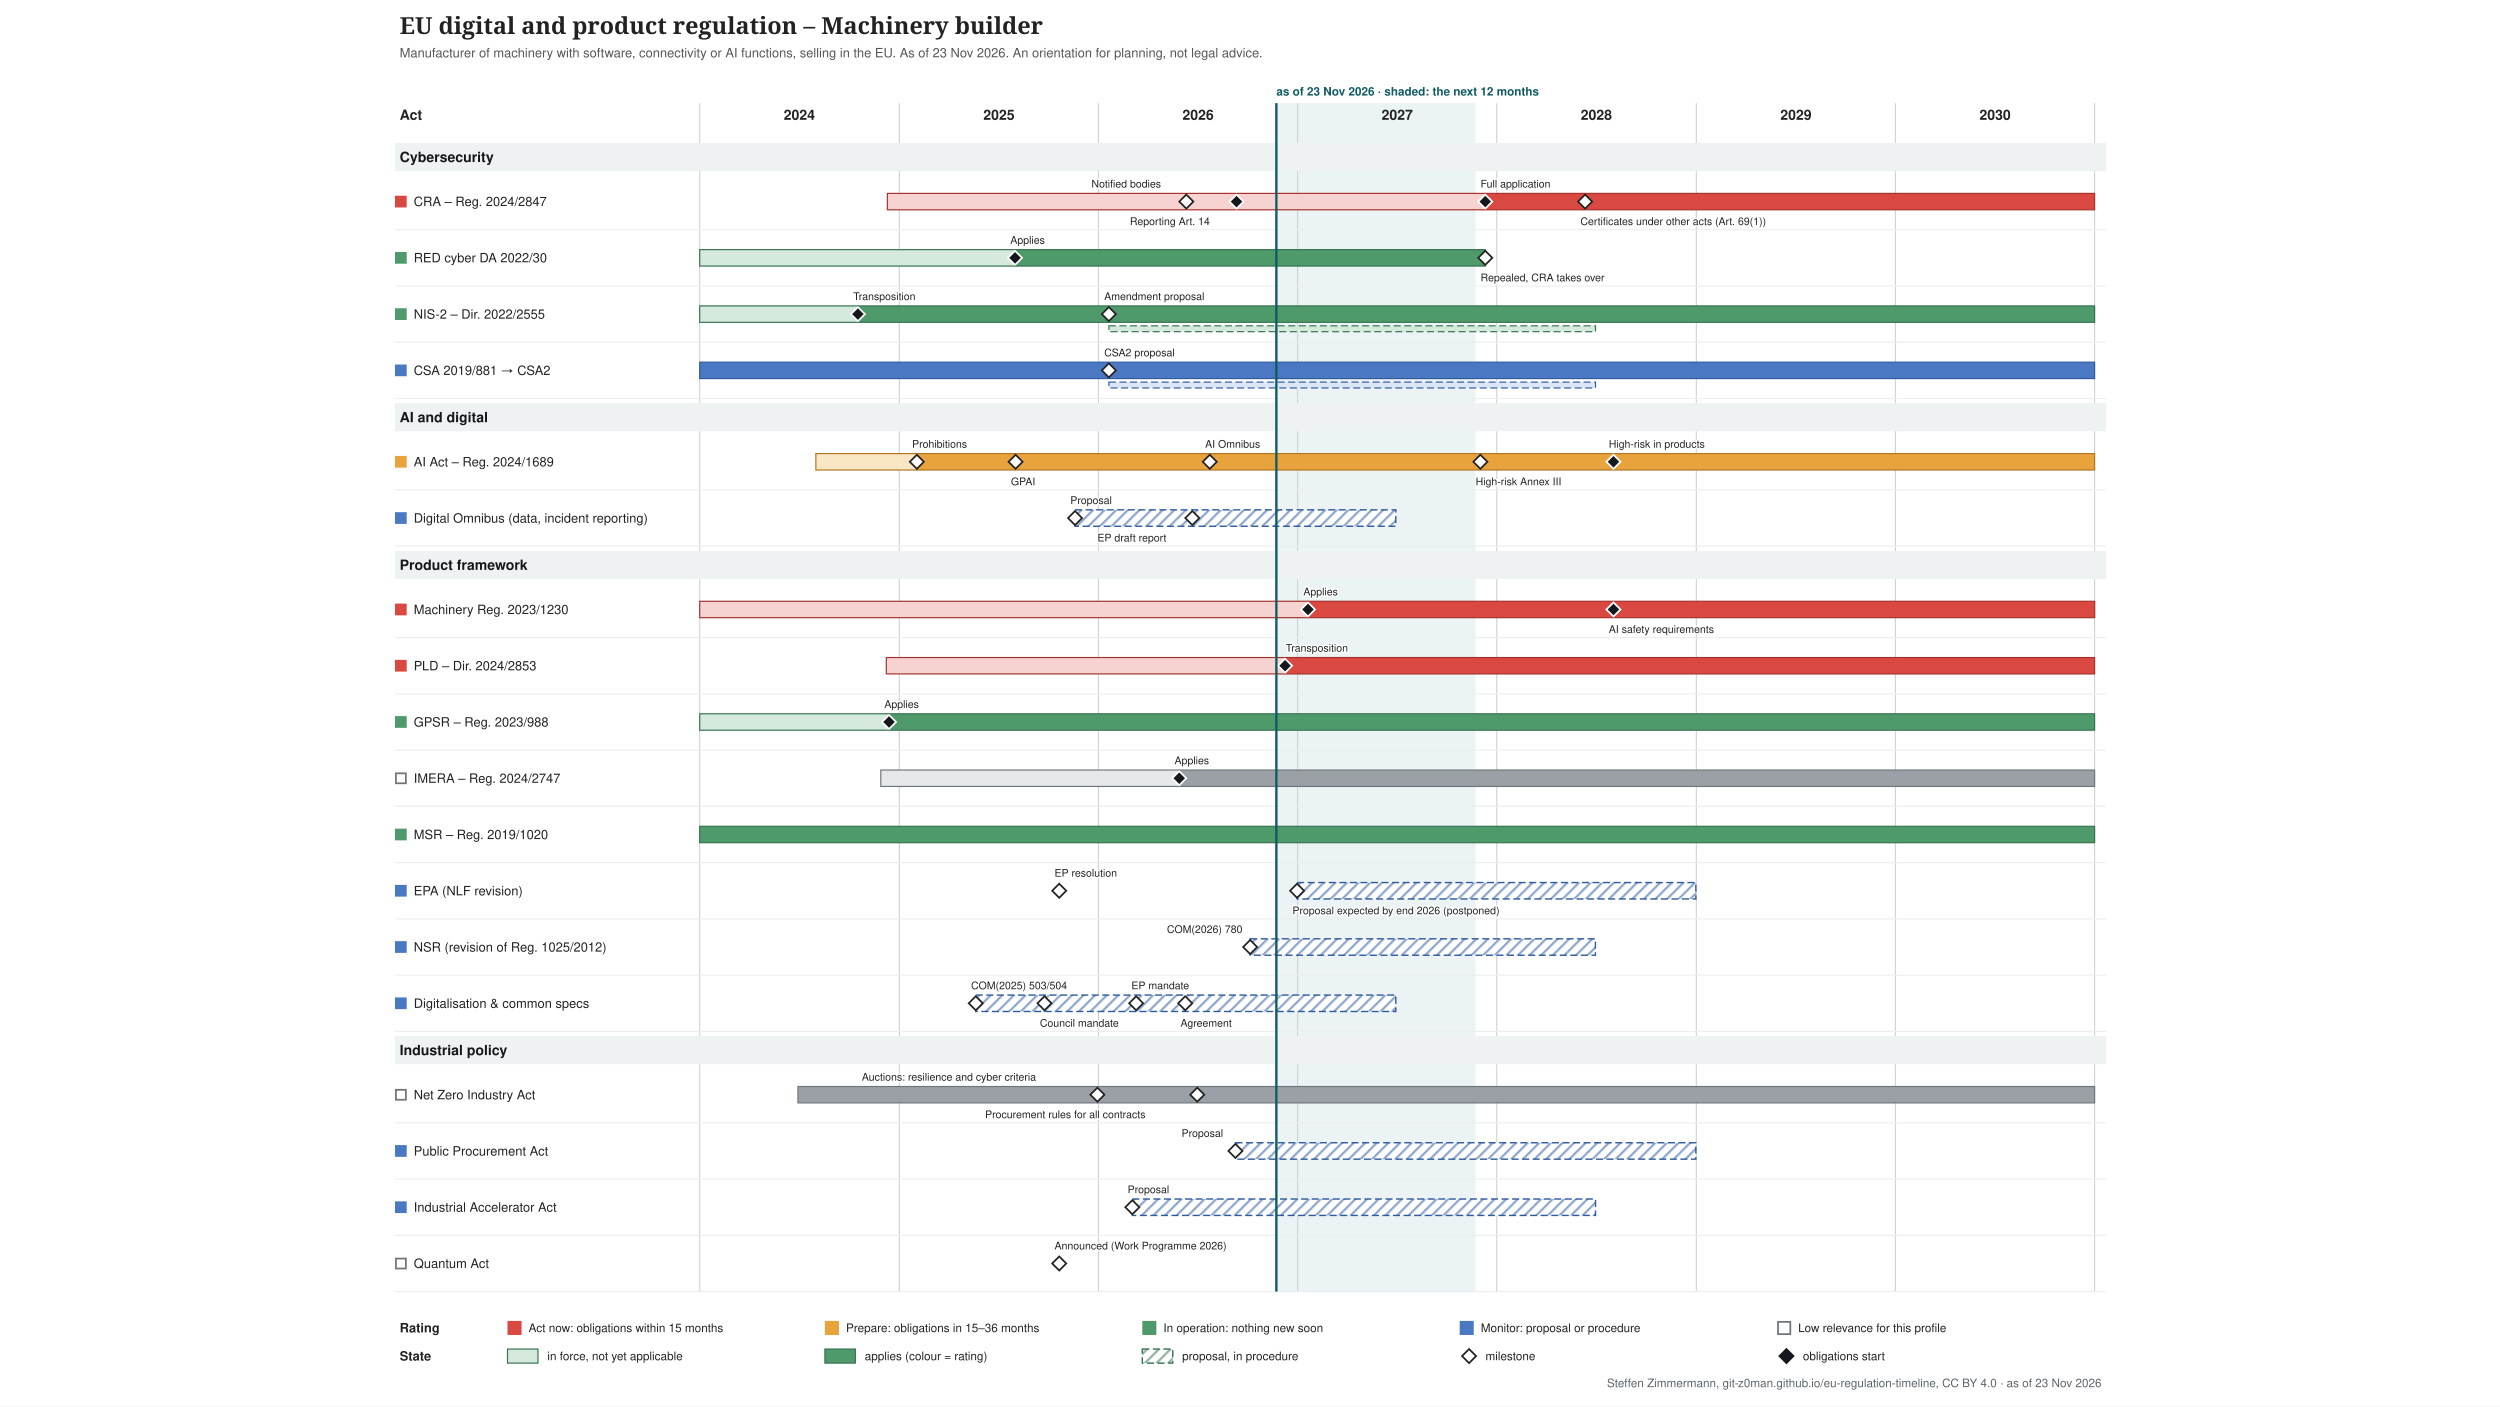
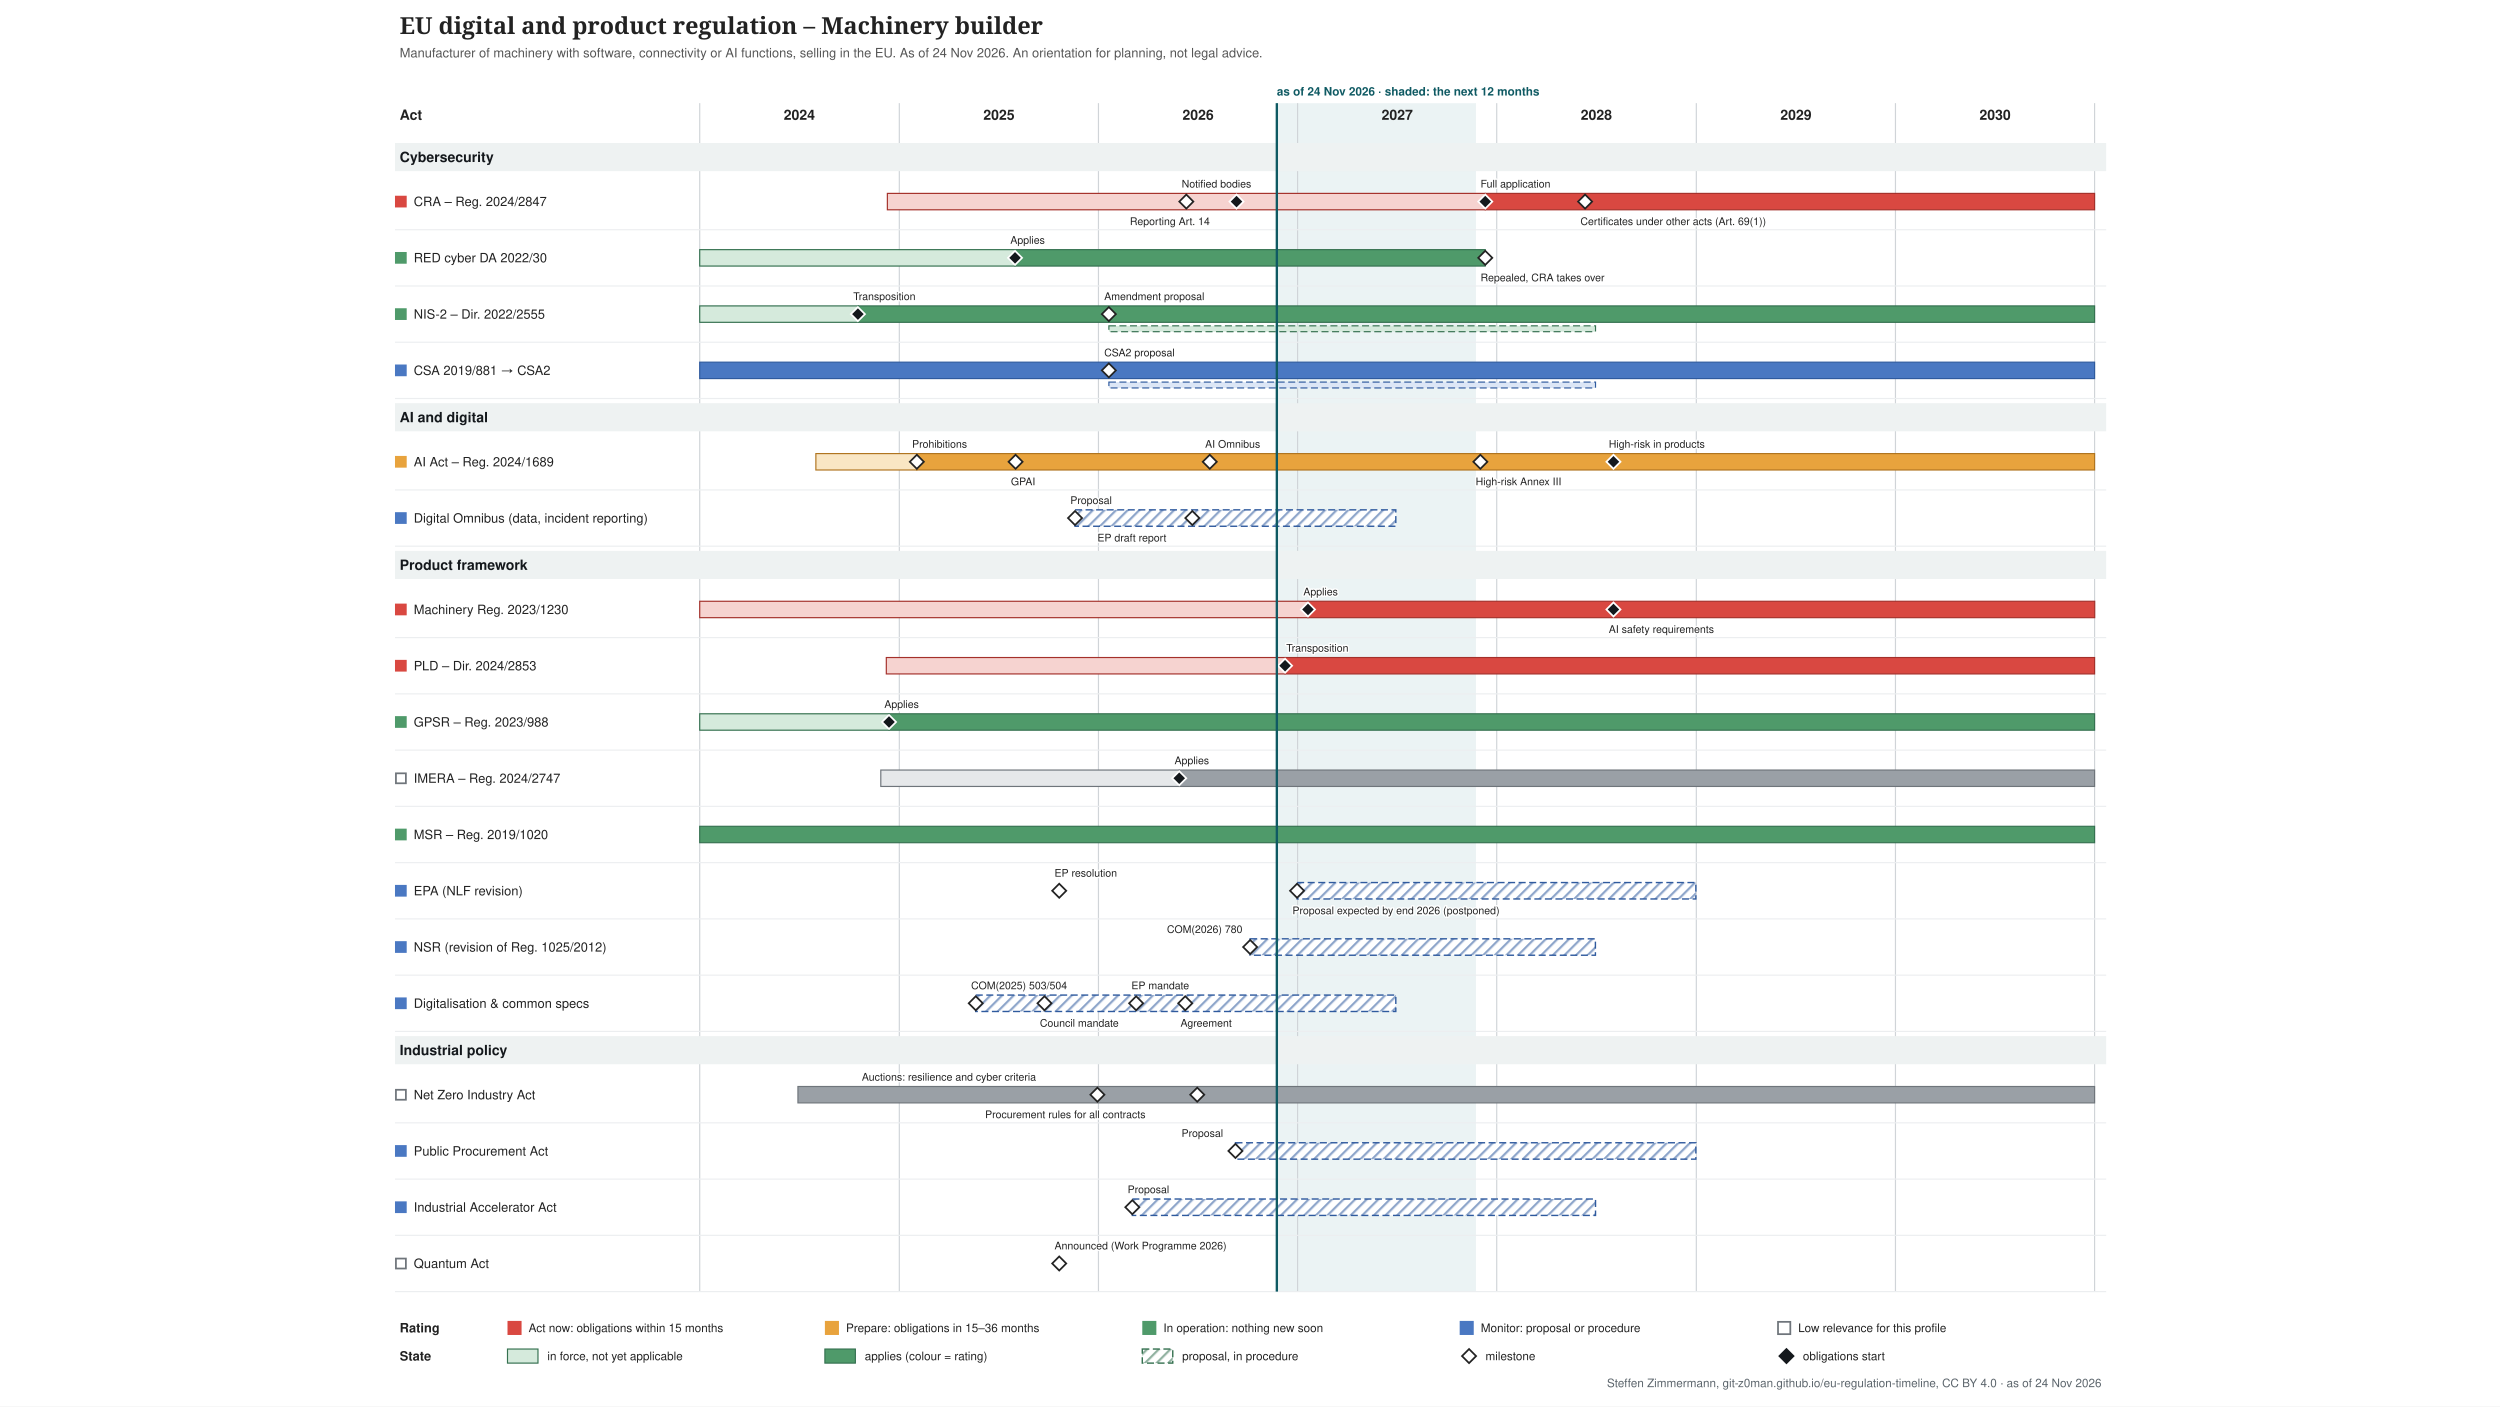
<svg xmlns="http://www.w3.org/2000/svg" xmlns:xlink="http://www.w3.org/1999/xlink" width="2133" height="1200" viewBox="-317 -0 2133 1200" font-family="&quot;Source Sans 3&quot;, Helvetica, Arial, sans-serif">
  <defs>
    <pattern id="hatch-4f6f73" width="7" height="7" patternUnits="userSpaceOnUse" patternTransform="rotate(45)">
      <rect width="7" height="7" fill="#ffffff" />
      <line x1="1" y1="0" x2="1" y2="7" stroke="#357150" stroke-opacity="0.5" stroke-width="2" />
    </pattern>
    <pattern id="hatch-7a8b8e" width="7" height="7" patternUnits="userSpaceOnUse" patternTransform="rotate(45)">
      <rect width="7" height="7" fill="#ffffff" />
      <line x1="1" y1="0" x2="1" y2="7" stroke="#2f5a9e" stroke-opacity="0.5" stroke-width="2" />
    </pattern>
  </defs>
  <rect x="-317" y="-0" width="2133" height="1200" fill="#ffffff" />
  <g class="tl-title">
    <text font-size="20" fill="#222222" text-anchor="start" font-family="&quot;Source Serif 4&quot;, Georgia, serif" font-weight="600">
      <tspan x="24.0" y="29.0">EU digital and product regulation – Machinery builder</tspan>
    </text>
  </g>
  <g class="tl-sub">
    <text font-size="11" fill="#555555" text-anchor="start">
-       <tspan x="24.0" y="48.9">Manufacturer of machinery with software, connectivity or AI functions, selling in the EU. As of 23 Nov 2026. An orientation for planning, not legal advice.</tspan>
+       <tspan x="24.0" y="48.9">Manufacturer of machinery with software, connectivity or AI functions, selling in the EU. As of 24 Nov 2026. An orientation for planning, not legal advice.</tspan>
    </text>
  </g>
  <g class="tl-span" data-top="88" data-bottom="1102" data-kx="1480" data-width="1500">
-     <rect x="772.0" y="88.0" width="169.9" height="1014.0" fill="#e3eeef" stroke="none" opacity="0.7" />
+     <rect x="772.4" y="88.0" width="169.9" height="1014.0" fill="#e3eeef" stroke="none" opacity="0.7" />
    <text font-size="10" fill="#0f5a63" text-anchor="start" font-weight="bold">
-       <tspan x="772.0" y="81.5">as of 23 Nov 2026 · shaded: the next 12 months</tspan>
+       <tspan x="772.4" y="81.5">as of 24 Nov 2026 · shaded: the next 12 months</tspan>
    </text>
    <line x1="280.0" y1="88.0" x2="280.0" y2="1102.0" stroke="#d0d4d8" stroke-width="1" />
    <line x1="450.3" y1="88.0" x2="450.3" y2="1102.0" stroke="#d0d4d8" stroke-width="1" />
    <line x1="620.2" y1="88.0" x2="620.2" y2="1102.0" stroke="#d0d4d8" stroke-width="1" />
    <line x1="790.1" y1="88.0" x2="790.1" y2="1102.0" stroke="#d0d4d8" stroke-width="1" />
    <line x1="960.0" y1="88.0" x2="960.0" y2="1102.0" stroke="#d0d4d8" stroke-width="1" />
    <line x1="1130.3" y1="88.0" x2="1130.3" y2="1102.0" stroke="#d0d4d8" stroke-width="1" />
    <line x1="1300.2" y1="88.0" x2="1300.2" y2="1102.0" stroke="#d0d4d8" stroke-width="1" />
    <line x1="1470.1" y1="88.0" x2="1470.1" y2="1102.0" stroke="#d0d4d8" stroke-width="1" />
  </g>
  <text font-size="12" fill="#222222" text-anchor="middle" font-weight="bold">
    <tspan x="365.0" y="102.2">2024</tspan>
  </text>
  <text font-size="12" fill="#222222" text-anchor="middle" font-weight="bold">
    <tspan x="535.3" y="102.2">2025</tspan>
  </text>
  <text font-size="12" fill="#222222" text-anchor="middle" font-weight="bold">
    <tspan x="705.2" y="102.2">2026</tspan>
  </text>
  <text font-size="12" fill="#222222" text-anchor="middle" font-weight="bold">
    <tspan x="875.1" y="102.2">2027</tspan>
  </text>
  <text font-size="12" fill="#222222" text-anchor="middle" font-weight="bold">
    <tspan x="1045.0" y="102.2">2028</tspan>
  </text>
  <text font-size="12" fill="#222222" text-anchor="middle" font-weight="bold">
    <tspan x="1215.3" y="102.2">2029</tspan>
  </text>
  <text font-size="12" fill="#222222" text-anchor="middle" font-weight="bold">
    <tspan x="1385.2" y="102.2">2030</tspan>
  </text>
  <text font-size="12" fill="#222222" text-anchor="start" font-weight="bold">
    <tspan x="24.0" y="102.2">Act</tspan>
  </text>
  <g class="tl-group" data-group="Cybersecurity" data-y="118" data-h="30">
    <rect x="20.0" y="122.0" width="1460.0" height="24.0" fill="#eef2f2" />
    <text font-size="12" fill="#14181c" text-anchor="start" font-weight="bold">
      <tspan x="24.0" y="138.2">Cybersecurity</tspan>
    </text>
  </g>
  <g class="tl-row" data-row="cra" data-group="Cybersecurity" data-y="148" data-h="48" data-compact="48">
    <g>
      <rect x="20.0" y="167.0" width="10.0" height="10.0" fill="#d94841" stroke="none" />
    </g>
    <a xlink:href="http://data.europa.eu/eli/reg/2024/2847/oj" target="_blank">
      <text font-size="11" fill="#222222" text-anchor="start">
        <tspan x="36.0" y="175.8">CRA – Reg. 2024/2847</tspan>
      </text>
    </a>
    <a xlink:href="http://data.europa.eu/eli/reg/2024/2847/oj" target="_blank">
      <rect x="440.1" y="165.0" width="510.1" height="14.0" fill="#f6d3d0" stroke="#a4302a" />
    </a>
    <a xlink:href="http://data.europa.eu/eli/reg/2024/2847/oj" target="_blank">
      <rect x="950.2" y="165.0" width="519.9" height="14.0" fill="#d94841" stroke="#a4302a" />
    </a>
    <a xlink:href="http://data.europa.eu/eli/reg/2024/2847/oj" target="_blank">
      <polygon points="695.168,166.0 701.168,172.0 695.168,178.0 689.168,172.0" fill="#ffffff" stroke="#222222" stroke-width="1.5" />
    </a>
    <a xlink:href="http://data.europa.eu/eli/reg/2024/2847/oj" target="_blank">
      <text font-size="9" fill="#222222" text-anchor="start" stroke="#ffffff" stroke-width="2.5" stroke-linejoin="round" paint-order="stroke">
-         <tspan x="614.2" y="160.0">Notified bodies</tspan>
+         <tspan x="691.2" y="160.0">Notified bodies</tspan>
      </text>
    </a>
    <a xlink:href="http://data.europa.eu/eli/reg/2024/2847/oj" target="_blank">
      <polygon points="737.988,166.0 743.988,172.0 737.988,178.0 731.988,172.0" fill="#14181c" stroke="#ffffff" stroke-width="1.5" />
    </a>
    <a xlink:href="http://data.europa.eu/eli/reg/2024/2847/oj" target="_blank">
      <text font-size="9" fill="#222222" text-anchor="start" stroke="#ffffff" stroke-width="2.5" stroke-linejoin="round" paint-order="stroke">
        <tspan x="647.0" y="192.0">Reporting Art. 14</tspan>
      </text>
    </a>
    <a xlink:href="http://data.europa.eu/eli/reg/2024/2847/oj" target="_blank">
      <polygon points="950.226,166.0 956.226,172.0 950.226,178.0 944.226,172.0" fill="#14181c" stroke="#ffffff" stroke-width="1.5" />
    </a>
    <a xlink:href="http://data.europa.eu/eli/reg/2024/2847/oj" target="_blank">
      <text font-size="9" fill="#222222" text-anchor="start" stroke="#ffffff" stroke-width="2.5" stroke-linejoin="round" paint-order="stroke">
        <tspan x="946.2" y="160.0">Full application</tspan>
      </text>
    </a>
    <a xlink:href="http://data.europa.eu/eli/reg/2024/2847/oj" target="_blank">
      <polygon points="1035.4,166.0 1041.4,172.0 1035.4,178.0 1029.4,172.0" fill="#ffffff" stroke="#222222" stroke-width="1.5" />
    </a>
    <a xlink:href="http://data.europa.eu/eli/reg/2024/2847/oj" target="_blank">
      <text font-size="9" fill="#222222" text-anchor="start" stroke="#ffffff" stroke-width="2.5" stroke-linejoin="round" paint-order="stroke">
        <tspan x="1031.4" y="192.0">Certificates under other acts (Art. 69(1))</tspan>
      </text>
    </a>
    <line x1="20.0" y1="196.0" x2="1480.0" y2="196.0" stroke="#eceef0" stroke-width="1" />
  </g>
  <g class="tl-row" data-row="red-cyber" data-group="Cybersecurity" data-y="196" data-h="48" data-compact="48">
    <g>
      <rect x="20.0" y="215.0" width="10.0" height="10.0" fill="#4f9a6a" stroke="none" />
    </g>
    <a xlink:href="http://data.europa.eu/eli/reg_del/2022/30/oj" target="_blank">
      <text font-size="11" fill="#222222" text-anchor="start">
        <tspan x="36.0" y="223.8">RED cyber DA 2022/30</tspan>
      </text>
    </a>
    <a xlink:href="http://data.europa.eu/eli/reg_del/2022/30/oj" target="_blank">
      <rect x="280.0" y="213.0" width="269.0" height="14.0" fill="#d5eadc" stroke="#357150" />
    </a>
    <a xlink:href="http://data.europa.eu/eli/reg_del/2022/30/oj" target="_blank">
      <rect x="549.0" y="213.0" width="401.2" height="14.0" fill="#4f9a6a" stroke="#357150" />
    </a>
    <a xlink:href="https://eur-lex.europa.eu/legal-content/EN/TXT/?uri=CELEX:32023R2444" target="_blank">
      <polygon points="549.021,214.0 555.021,220.0 549.021,226.0 543.021,220.0" fill="#14181c" stroke="#ffffff" stroke-width="1.5" />
    </a>
    <a xlink:href="https://eur-lex.europa.eu/legal-content/EN/TXT/?uri=CELEX:32023R2444" target="_blank">
      <text font-size="9" fill="#222222" text-anchor="start" stroke="#ffffff" stroke-width="2.5" stroke-linejoin="round" paint-order="stroke">
        <tspan x="545.0" y="208.0">Applies</tspan>
      </text>
    </a>
    <a xlink:href="http://data.europa.eu/eli/reg_del/2026/339/oj" target="_blank">
      <polygon points="950.226,214.0 956.226,220.0 950.226,226.0 944.226,220.0" fill="#ffffff" stroke="#222222" stroke-width="1.5" />
    </a>
    <a xlink:href="http://data.europa.eu/eli/reg_del/2026/339/oj" target="_blank">
      <text font-size="9" fill="#222222" text-anchor="start" stroke="#ffffff" stroke-width="2.5" stroke-linejoin="round" paint-order="stroke">
        <tspan x="946.2" y="240.0">Repealed, CRA takes over</tspan>
      </text>
    </a>
    <line x1="20.0" y1="244.0" x2="1480.0" y2="244.0" stroke="#eceef0" stroke-width="1" />
  </g>
  <g class="tl-row" data-row="nis2" data-group="Cybersecurity" data-y="244" data-h="48" data-compact="48">
    <g>
      <rect x="20.0" y="263.0" width="10.0" height="10.0" fill="#4f9a6a" stroke="none" />
    </g>
    <a xlink:href="http://data.europa.eu/eli/dir/2022/2555/oj" target="_blank">
      <text font-size="11" fill="#222222" text-anchor="start">
        <tspan x="36.0" y="271.9">NIS-2 – Dir. 2022/2555</tspan>
      </text>
    </a>
    <a xlink:href="http://data.europa.eu/eli/dir/2022/2555/oj" target="_blank">
      <rect x="280.0" y="261.0" width="135.4" height="14.0" fill="#d5eadc" stroke="#357150" />
    </a>
    <a xlink:href="http://data.europa.eu/eli/dir/2022/2555/oj" target="_blank">
      <rect x="415.4" y="261.0" width="1054.7" height="14.0" fill="#4f9a6a" stroke="#357150" />
    </a>
    <a xlink:href="http://data.europa.eu/eli/dir/2022/2555/oj" target="_blank">
      <rect x="629.1" y="278.0" width="415.2" height="5.0" fill="#d5eadc" stroke="#357150" stroke-dasharray="6 3" stroke-width="1" />
    </a>
    <a xlink:href="http://data.europa.eu/eli/dir/2022/2555/oj" target="_blank">
      <polygon points="414.976,262.0 420.976,268.0 414.976,274.0 408.976,268.0" fill="#14181c" stroke="#ffffff" stroke-width="1.5" />
    </a>
    <a xlink:href="http://data.europa.eu/eli/dir/2022/2555/oj" target="_blank">
      <text font-size="9" fill="#222222" text-anchor="start" stroke="#ffffff" stroke-width="2.5" stroke-linejoin="round" paint-order="stroke">
        <tspan x="411.0" y="256.0">Transposition</tspan>
      </text>
    </a>
    <a xlink:href="https://eur-lex.europa.eu/legal-content/EN/TXT/?uri=CELEX:52026PC0013" target="_blank">
      <polygon points="629.076,262.0 635.076,268.0 629.076,274.0 623.076,268.0" fill="#ffffff" stroke="#222222" stroke-width="1.5" />
    </a>
    <a xlink:href="https://eur-lex.europa.eu/legal-content/EN/TXT/?uri=CELEX:52026PC0013" target="_blank">
      <text font-size="9" fill="#222222" text-anchor="start" stroke="#ffffff" stroke-width="2.5" stroke-linejoin="round" paint-order="stroke">
        <tspan x="625.1" y="256.0">Amendment proposal</tspan>
      </text>
    </a>
    <line x1="20.0" y1="292.0" x2="1480.0" y2="292.0" stroke="#eceef0" stroke-width="1" />
  </g>
  <g class="tl-row" data-row="csa" data-group="Cybersecurity" data-y="292" data-h="48" data-compact="48">
    <g>
      <rect x="20.0" y="311.0" width="10.0" height="10.0" fill="#4a78c2" stroke="none" />
    </g>
    <a xlink:href="http://data.europa.eu/eli/reg/2019/881/oj" target="_blank">
      <text font-size="11" fill="#222222" text-anchor="start">
        <tspan x="36.0" y="319.9">CSA 2019/881 → CSA2</tspan>
      </text>
    </a>
    <a xlink:href="http://data.europa.eu/eli/reg/2019/881/oj" target="_blank">
      <rect x="280.0" y="309.0" width="1190.1" height="14.0" fill="#4a78c2" stroke="#2f5a9e" />
    </a>
    <a xlink:href="http://data.europa.eu/eli/reg/2019/881/oj" target="_blank">
      <rect x="629.1" y="326.0" width="415.2" height="5.0" fill="#dce6f6" stroke="#2f5a9e" stroke-dasharray="6 3" stroke-width="1" />
    </a>
    <a xlink:href="https://eur-lex.europa.eu/legal-content/EN/TXT/?uri=CELEX:52026PC0011" target="_blank">
      <polygon points="629.076,310.0 635.076,316.0 629.076,322.0 623.076,316.0" fill="#ffffff" stroke="#222222" stroke-width="1.5" />
    </a>
    <a xlink:href="https://eur-lex.europa.eu/legal-content/EN/TXT/?uri=CELEX:52026PC0011" target="_blank">
      <text font-size="9" fill="#222222" text-anchor="start" stroke="#ffffff" stroke-width="2.5" stroke-linejoin="round" paint-order="stroke">
        <tspan x="625.1" y="304.0">CSA2 proposal</tspan>
      </text>
    </a>
    <line x1="20.0" y1="340.0" x2="1480.0" y2="340.0" stroke="#eceef0" stroke-width="1" />
  </g>
  <g class="tl-group" data-group="AI and digital" data-y="340" data-h="30">
    <rect x="20.0" y="344.0" width="1460.0" height="24.0" fill="#eef2f2" />
    <text font-size="12" fill="#14181c" text-anchor="start" font-weight="bold">
      <tspan x="24.0" y="360.2">AI and digital</tspan>
    </text>
  </g>
  <g class="tl-row" data-row="ai-act" data-group="AI and digital" data-y="370" data-h="48" data-compact="48">
    <g>
      <rect x="20.0" y="389.0" width="10.0" height="10.0" fill="#e8a33d" stroke="none" />
    </g>
    <a xlink:href="http://data.europa.eu/eli/reg/2024/1689/oj" target="_blank">
      <text font-size="11" fill="#222222" text-anchor="start">
        <tspan x="36.0" y="397.9">AI Act – Reg. 2024/1689</tspan>
      </text>
    </a>
    <a xlink:href="http://data.europa.eu/eli/reg/2024/1689/oj" target="_blank">
      <rect x="379.1" y="387.0" width="86.1" height="14.0" fill="#f9e6c4" stroke="#b07520" />
    </a>
    <a xlink:href="http://data.europa.eu/eli/reg/2024/1689/oj" target="_blank">
      <rect x="465.2" y="387.0" width="1004.9" height="14.0" fill="#e8a33d" stroke="#b07520" />
    </a>
    <a xlink:href="http://data.europa.eu/eli/reg/2024/1689/oj" target="_blank">
      <polygon points="465.243,388.0 471.243,394.0 465.243,400.0 459.243,394.0" fill="#ffffff" stroke="#222222" stroke-width="1.5" />
    </a>
    <a xlink:href="http://data.europa.eu/eli/reg/2024/1689/oj" target="_blank">
      <text font-size="9" fill="#222222" text-anchor="start" stroke="#ffffff" stroke-width="2.5" stroke-linejoin="round" paint-order="stroke">
        <tspan x="461.2" y="382.0">Prohibitions</tspan>
      </text>
    </a>
    <a xlink:href="http://data.europa.eu/eli/reg/2024/1689/oj" target="_blank">
      <polygon points="549.487,388.0 555.487,394.0 549.487,400.0 543.487,394.0" fill="#ffffff" stroke="#222222" stroke-width="1.5" />
    </a>
    <a xlink:href="http://data.europa.eu/eli/reg/2024/1689/oj" target="_blank">
      <text font-size="9" fill="#222222" text-anchor="start" stroke="#ffffff" stroke-width="2.5" stroke-linejoin="round" paint-order="stroke">
        <tspan x="545.5" y="414.0">GPAI</tspan>
      </text>
    </a>
    <a xlink:href="http://data.europa.eu/eli/reg/2026/1744/oj" target="_blank">
      <polygon points="715.181,388.0 721.181,394.0 715.181,400.0 709.181,394.0" fill="#ffffff" stroke="#222222" stroke-width="1.5" />
    </a>
    <a xlink:href="http://data.europa.eu/eli/reg/2026/1744/oj" target="_blank">
      <text font-size="9" fill="#222222" text-anchor="start" stroke="#ffffff" stroke-width="2.5" stroke-linejoin="round" paint-order="stroke">
        <tspan x="711.2" y="382.0">AI Omnibus</tspan>
      </text>
    </a>
    <a xlink:href="http://data.europa.eu/eli/reg/2026/1744/oj" target="_blank">
      <polygon points="946.037,388.0 952.037,394.0 946.037,400.0 940.037,394.0" fill="#ffffff" stroke="#222222" stroke-width="1.5" />
    </a>
    <a xlink:href="http://data.europa.eu/eli/reg/2026/1744/oj" target="_blank">
      <text font-size="9" fill="#222222" text-anchor="start" stroke="#ffffff" stroke-width="2.5" stroke-linejoin="round" paint-order="stroke">
        <tspan x="942.0" y="414.0">High-risk Annex III</tspan>
      </text>
    </a>
    <a xlink:href="http://data.europa.eu/eli/reg/2026/1744/oj" target="_blank">
      <polygon points="1059.603,388.0 1065.603,394.0 1059.603,400.0 1053.603,394.0" fill="#14181c" stroke="#ffffff" stroke-width="1.5" />
    </a>
    <a xlink:href="http://data.europa.eu/eli/reg/2026/1744/oj" target="_blank">
      <text font-size="9" fill="#222222" text-anchor="start" stroke="#ffffff" stroke-width="2.5" stroke-linejoin="round" paint-order="stroke">
        <tspan x="1055.6" y="382.0">High-risk in products</tspan>
      </text>
    </a>
    <line x1="20.0" y1="418.0" x2="1480.0" y2="418.0" stroke="#eceef0" stroke-width="1" />
  </g>
  <g class="tl-row" data-row="omnibus" data-group="AI and digital" data-y="418" data-h="48" data-compact="48">
    <g>
      <rect x="20.0" y="437.0" width="10.0" height="10.0" fill="#4a78c2" stroke="none" />
    </g>
    <a xlink:href="https://eur-lex.europa.eu/legal-content/EN/TXT/?uri=CELEX:52025PC0837" target="_blank">
      <text font-size="11" fill="#222222" text-anchor="start">
        <tspan x="36.0" y="445.9">Digital Omnibus (data, incident reporting)</tspan>
      </text>
    </a>
    <a xlink:href="https://eur-lex.europa.eu/legal-content/EN/TXT/?uri=CELEX:52025PC0837" target="_blank">
      <rect x="600.2" y="435.0" width="273.7" height="14.0" fill="url(#hatch-7a8b8e)" stroke="#2f5a9e" stroke-dasharray="6 3" stroke-width="1.2" />
    </a>
    <a xlink:href="https://eur-lex.europa.eu/legal-content/EN/TXT/?uri=CELEX:52025PC0837" target="_blank">
      <polygon points="600.219,436.0 606.219,442.0 600.219,448.0 594.219,442.0" fill="#ffffff" stroke="#222222" stroke-width="1.5" />
    </a>
    <a xlink:href="https://eur-lex.europa.eu/legal-content/EN/TXT/?uri=CELEX:52025PC0837" target="_blank">
      <text font-size="9" fill="#222222" text-anchor="start" stroke="#ffffff" stroke-width="2.5" stroke-linejoin="round" paint-order="stroke">
        <tspan x="596.2" y="430.0">Proposal</tspan>
      </text>
    </a>
    <a xlink:href="https://data.europarl.europa.eu/distribution/reds_iCmRp-Dft/CJ72-PR-786818/CJ72-PR-786818_en.docx" target="_blank">
      <polygon points="700.287,436.0 706.287,442.0 700.287,448.0 694.287,442.0" fill="#ffffff" stroke="#222222" stroke-width="1.5" />
    </a>
    <a xlink:href="https://data.europarl.europa.eu/distribution/reds_iCmRp-Dft/CJ72-PR-786818/CJ72-PR-786818_en.docx" target="_blank">
      <text font-size="9" fill="#222222" text-anchor="start" stroke="#ffffff" stroke-width="2.5" stroke-linejoin="round" paint-order="stroke">
        <tspan x="619.3" y="462.0">EP draft report</tspan>
      </text>
    </a>
    <line x1="20.0" y1="466.0" x2="1480.0" y2="466.0" stroke="#eceef0" stroke-width="1" />
  </g>
  <g class="tl-group" data-group="Product framework" data-y="466" data-h="30">
    <rect x="20.0" y="470.0" width="1460.0" height="24.0" fill="#eef2f2" />
    <text font-size="12" fill="#14181c" text-anchor="start" font-weight="bold">
      <tspan x="24.0" y="486.2">Product framework</tspan>
    </text>
  </g>
  <g class="tl-row" data-row="machinery" data-group="Product framework" data-y="496" data-h="48" data-compact="48">
    <g>
      <rect x="20.0" y="515.0" width="10.0" height="10.0" fill="#d94841" stroke="none" />
    </g>
    <a xlink:href="http://data.europa.eu/eli/reg/2023/1230/oj" target="_blank">
      <text font-size="11" fill="#222222" text-anchor="start">
        <tspan x="36.0" y="523.9">Machinery Reg. 2023/1230</tspan>
      </text>
    </a>
    <a xlink:href="http://data.europa.eu/eli/reg/2023/1230/oj" target="_blank">
      <rect x="280.0" y="513.0" width="519.0" height="14.0" fill="#f6d3d0" stroke="#a4302a" />
    </a>
    <a xlink:href="http://data.europa.eu/eli/reg/2023/1230/oj" target="_blank">
      <rect x="799.0" y="513.0" width="671.2" height="14.0" fill="#d94841" stroke="#a4302a" />
    </a>
    <a xlink:href="http://data.europa.eu/eli/reg/2023/1230/oj" target="_blank">
      <polygon points="798.96,514.0 804.96,520.0 798.96,526.0 792.96,520.0" fill="#14181c" stroke="#ffffff" stroke-width="1.5" />
    </a>
    <a xlink:href="http://data.europa.eu/eli/reg/2023/1230/oj" target="_blank">
      <text font-size="9" fill="#222222" text-anchor="start" stroke="#ffffff" stroke-width="2.5" stroke-linejoin="round" paint-order="stroke">
        <tspan x="795.0" y="508.0">Applies</tspan>
      </text>
    </a>
    <a xlink:href="http://data.europa.eu/eli/reg/2026/1744/oj" target="_blank">
      <polygon points="1059.603,514.0 1065.603,520.0 1059.603,526.0 1053.603,520.0" fill="#14181c" stroke="#ffffff" stroke-width="1.5" />
    </a>
    <a xlink:href="http://data.europa.eu/eli/reg/2026/1744/oj" target="_blank">
      <text font-size="9" fill="#222222" text-anchor="start" stroke="#ffffff" stroke-width="2.5" stroke-linejoin="round" paint-order="stroke">
        <tspan x="1055.6" y="540.0">AI safety requirements</tspan>
      </text>
    </a>
    <line x1="20.0" y1="544.0" x2="1480.0" y2="544.0" stroke="#eceef0" stroke-width="1" />
  </g>
  <g class="tl-row" data-row="pld" data-group="Product framework" data-y="544" data-h="48" data-compact="48">
    <g>
      <rect x="20.0" y="563.0" width="10.0" height="10.0" fill="#d94841" stroke="none" />
    </g>
    <a xlink:href="http://data.europa.eu/eli/dir/2024/2853/oj" target="_blank">
      <text font-size="11" fill="#222222" text-anchor="start">
        <tspan x="36.0" y="571.9">PLD – Dir. 2024/2853</tspan>
      </text>
    </a>
    <a xlink:href="http://data.europa.eu/eli/dir/2024/2853/oj" target="_blank">
      <rect x="439.2" y="561.0" width="340.2" height="14.0" fill="#f6d3d0" stroke="#a4302a" />
    </a>
    <a xlink:href="http://data.europa.eu/eli/dir/2024/2853/oj" target="_blank">
      <rect x="779.4" y="561.0" width="690.7" height="14.0" fill="#d94841" stroke="#a4302a" />
    </a>
    <a xlink:href="http://data.europa.eu/eli/dir/2024/2853/oj" target="_blank">
      <polygon points="779.411,562.0 785.411,568.0 779.411,574.0 773.411,568.0" fill="#14181c" stroke="#ffffff" stroke-width="1.5" />
    </a>
    <a xlink:href="http://data.europa.eu/eli/dir/2024/2853/oj" target="_blank">
      <text font-size="9" fill="#222222" text-anchor="start" stroke="#ffffff" stroke-width="2.5" stroke-linejoin="round" paint-order="stroke">
-         <tspan x="780.0" y="556.0">Transposition</tspan>
+         <tspan x="780.4" y="556.0">Transposition</tspan>
      </text>
    </a>
    <line x1="20.0" y1="592.0" x2="1480.0" y2="592.0" stroke="#eceef0" stroke-width="1" />
  </g>
  <g class="tl-row" data-row="gpsr" data-group="Product framework" data-y="592" data-h="48" data-compact="48">
    <g>
      <rect x="20.0" y="611.0" width="10.0" height="10.0" fill="#4f9a6a" stroke="none" />
    </g>
    <a xlink:href="http://data.europa.eu/eli/reg/2023/988/oj" target="_blank">
      <text font-size="11" fill="#222222" text-anchor="start">
        <tspan x="36.0" y="619.9">GPSR – Reg. 2023/988</tspan>
      </text>
    </a>
    <a xlink:href="http://data.europa.eu/eli/reg/2023/988/oj" target="_blank">
      <rect x="280.0" y="609.0" width="161.5" height="14.0" fill="#d5eadc" stroke="#357150" />
    </a>
    <a xlink:href="http://data.europa.eu/eli/reg/2023/988/oj" target="_blank">
      <rect x="441.5" y="609.0" width="1028.6" height="14.0" fill="#4f9a6a" stroke="#357150" />
    </a>
    <a xlink:href="http://data.europa.eu/eli/reg/2023/988/oj" target="_blank">
      <polygon points="441.506,610.0 447.506,616.0 441.506,622.0 435.506,616.0" fill="#14181c" stroke="#ffffff" stroke-width="1.5" />
    </a>
    <a xlink:href="http://data.europa.eu/eli/reg/2023/988/oj" target="_blank">
      <text font-size="9" fill="#222222" text-anchor="start" stroke="#ffffff" stroke-width="2.5" stroke-linejoin="round" paint-order="stroke">
        <tspan x="437.5" y="604.0">Applies</tspan>
      </text>
    </a>
    <line x1="20.0" y1="640.0" x2="1480.0" y2="640.0" stroke="#eceef0" stroke-width="1" />
  </g>
  <g class="tl-row" data-row="imera" data-group="Product framework" data-y="640" data-h="48" data-compact="48">
    <g>
      <rect x="20.8" y="659.8" width="8.5" height="8.5" fill="#ffffff" stroke="#6f757b" stroke-width="1.5" />
    </g>
    <a xlink:href="http://data.europa.eu/eli/reg/2024/2747/oj" target="_blank">
      <text font-size="11" fill="#222222" text-anchor="start">
        <tspan x="36.0" y="667.9">IMERA – Reg. 2024/2747</tspan>
      </text>
    </a>
    <a xlink:href="http://data.europa.eu/eli/reg/2024/2747/oj" target="_blank">
      <rect x="434.5" y="657.0" width="254.6" height="14.0" fill="#e6e8ea" stroke="#6f757b" />
    </a>
    <a xlink:href="http://data.europa.eu/eli/reg/2024/2747/oj" target="_blank">
      <rect x="689.1" y="657.0" width="781.0" height="14.0" fill="#9aa0a6" stroke="#6f757b" />
    </a>
    <a xlink:href="http://data.europa.eu/eli/reg/2024/2747/oj" target="_blank">
      <polygon points="689.117,658.0 695.117,664.0 689.117,670.0 683.117,664.0" fill="#14181c" stroke="#ffffff" stroke-width="1.5" />
    </a>
    <a xlink:href="http://data.europa.eu/eli/reg/2024/2747/oj" target="_blank">
      <text font-size="9" fill="#222222" text-anchor="start" stroke="#ffffff" stroke-width="2.5" stroke-linejoin="round" paint-order="stroke">
        <tspan x="685.1" y="652.0">Applies</tspan>
      </text>
    </a>
    <line x1="20.0" y1="688.0" x2="1480.0" y2="688.0" stroke="#eceef0" stroke-width="1" />
  </g>
  <g class="tl-row" data-row="msr" data-group="Product framework" data-y="688" data-h="48" data-compact="48">
    <g>
      <rect x="20.0" y="707.0" width="10.0" height="10.0" fill="#4f9a6a" stroke="none" />
    </g>
    <a xlink:href="http://data.europa.eu/eli/reg/2019/1020/oj" target="_blank">
      <text font-size="11" fill="#222222" text-anchor="start">
        <tspan x="36.0" y="715.9">MSR – Reg. 2019/1020</tspan>
      </text>
    </a>
    <a xlink:href="http://data.europa.eu/eli/reg/2019/1020/oj" target="_blank">
      <rect x="280.0" y="705.0" width="1190.1" height="14.0" fill="#4f9a6a" stroke="#357150" />
    </a>
    <line x1="20.0" y1="736.0" x2="1480.0" y2="736.0" stroke="#eceef0" stroke-width="1" />
  </g>
  <g class="tl-row" data-row="epa" data-group="Product framework" data-y="736" data-h="48" data-compact="48">
    <g>
      <rect x="20.0" y="755.0" width="10.0" height="10.0" fill="#4a78c2" stroke="none" />
    </g>
    <a xlink:href="https://eur-lex.europa.eu/legal-content/EN/TXT/?uri=CELEX:52025IP0242" target="_blank">
      <text font-size="11" fill="#222222" text-anchor="start">
        <tspan x="36.0" y="763.9">EPA (NLF revision)</tspan>
      </text>
    </a>
    <a xlink:href="https://eur-lex.europa.eu/legal-content/EN/TXT/?uri=CELEX:52025IP0242" target="_blank">
      <rect x="789.7" y="753.0" width="340.2" height="14.0" fill="url(#hatch-7a8b8e)" stroke="#2f5a9e" stroke-dasharray="6 3" stroke-width="1.2" />
    </a>
    <a xlink:href="https://eur-lex.europa.eu/legal-content/EN/TXT/?uri=CELEX:52025IP0242" target="_blank">
      <polygon points="586.721,754.0 592.721,760.0 586.721,766.0 580.721,760.0" fill="#ffffff" stroke="#222222" stroke-width="1.5" />
    </a>
    <a xlink:href="https://eur-lex.europa.eu/legal-content/EN/TXT/?uri=CELEX:52025IP0242" target="_blank">
      <text font-size="9" fill="#222222" text-anchor="start" stroke="#ffffff" stroke-width="2.5" stroke-linejoin="round" paint-order="stroke">
        <tspan x="582.7" y="748.0">EP resolution</tspan>
      </text>
    </a>
    <a xlink:href="https://eur-lex.europa.eu/legal-content/EN/TXT/?uri=CELEX:52025IP0242" target="_blank">
      <polygon points="789.651,754.0 795.651,760.0 789.651,766.0 783.651,760.0" fill="#ffffff" stroke="#222222" stroke-width="1.5" />
    </a>
    <a xlink:href="https://eur-lex.europa.eu/legal-content/EN/TXT/?uri=CELEX:52025IP0242" target="_blank">
      <text font-size="9" fill="#222222" text-anchor="start" stroke="#ffffff" stroke-width="2.5" stroke-linejoin="round" paint-order="stroke">
        <tspan x="785.7" y="780.0">Proposal expected by end 2026 (postponed)</tspan>
      </text>
    </a>
    <line x1="20.0" y1="784.0" x2="1480.0" y2="784.0" stroke="#eceef0" stroke-width="1" />
  </g>
  <g class="tl-row" data-row="standardisation" data-group="Product framework" data-y="784" data-h="48" data-compact="48">
    <g>
      <rect x="20.0" y="803.0" width="10.0" height="10.0" fill="#4a78c2" stroke="none" />
    </g>
    <a xlink:href="https://eur-lex.europa.eu/legal-content/EN/TXT/?uri=CELEX:52026PC0780" target="_blank">
      <text font-size="11" fill="#222222" text-anchor="start">
        <tspan x="36.0" y="811.9">NSR (revision of Reg. 1025/2012)</tspan>
      </text>
    </a>
    <a xlink:href="https://eur-lex.europa.eu/legal-content/EN/TXT/?uri=CELEX:52026PC0780" target="_blank">
      <rect x="749.6" y="801.0" width="294.6" height="14.0" fill="url(#hatch-7a8b8e)" stroke="#2f5a9e" stroke-dasharray="6 3" stroke-width="1.2" />
    </a>
    <a xlink:href="http://publications.europa.eu/resource/cellar/dd0d07a2-c1c6-11f1-988f-01aa75ed71a1.0001.03/DOC_1" target="_blank">
      <polygon points="749.624,802.0 755.624,808.0 749.624,814.0 743.624,808.0" fill="#ffffff" stroke="#222222" stroke-width="1.5" />
    </a>
    <a xlink:href="http://publications.europa.eu/resource/cellar/dd0d07a2-c1c6-11f1-988f-01aa75ed71a1.0001.03/DOC_1" target="_blank">
      <text font-size="9" fill="#222222" text-anchor="start" stroke="#ffffff" stroke-width="2.5" stroke-linejoin="round" paint-order="stroke">
        <tspan x="678.6" y="796.0">COM(2026) 780</tspan>
      </text>
    </a>
    <line x1="20.0" y1="832.0" x2="1480.0" y2="832.0" stroke="#eceef0" stroke-width="1" />
  </g>
  <g class="tl-row" data-row="digitalisation" data-group="Product framework" data-y="832" data-h="48" data-compact="48">
    <g>
      <rect x="20.0" y="851.0" width="10.0" height="10.0" fill="#4a78c2" stroke="none" />
    </g>
    <a xlink:href="https://eur-lex.europa.eu/legal-content/EN/TXT/?uri=CELEX:52025PC0504" target="_blank">
      <text font-size="11" fill="#222222" text-anchor="start">
        <tspan x="36.0" y="859.9">Digitalisation &amp; common specs</tspan>
      </text>
    </a>
    <a xlink:href="https://eur-lex.europa.eu/legal-content/EN/TXT/?uri=CELEX:52025PC0504" target="_blank">
      <rect x="515.5" y="849.0" width="358.4" height="14.0" fill="url(#hatch-7a8b8e)" stroke="#2f5a9e" stroke-dasharray="6 3" stroke-width="1.2" />
    </a>
    <a xlink:href="https://eur-lex.europa.eu/legal-content/EN/TXT/?uri=CELEX:52025PC0504" target="_blank">
      <polygon points="515.51,850.0 521.51,856.0 515.51,862.0 509.51,856.0" fill="#ffffff" stroke="#222222" stroke-width="1.5" />
    </a>
    <a xlink:href="https://eur-lex.europa.eu/legal-content/EN/TXT/?uri=CELEX:52025PC0504" target="_blank">
      <text font-size="9" fill="#222222" text-anchor="start" stroke="#ffffff" stroke-width="2.5" stroke-linejoin="round" paint-order="stroke">
        <tspan x="511.5" y="844.0">COM(2025) 503/504</tspan>
      </text>
    </a>
    <a xlink:href="https://data.consilium.europa.eu/doc/document/ST-13018-2025-INIT/en/pdf" target="_blank">
      <polygon points="574.155,850.0 580.155,856.0 574.155,862.0 568.155,856.0" fill="#ffffff" stroke="#222222" stroke-width="1.5" />
    </a>
    <a xlink:href="https://data.consilium.europa.eu/doc/document/ST-13018-2025-INIT/en/pdf" target="_blank">
      <text font-size="9" fill="#222222" text-anchor="start" stroke="#ffffff" stroke-width="2.5" stroke-linejoin="round" paint-order="stroke">
        <tspan x="570.2" y="876.0">Council mandate</tspan>
      </text>
    </a>
    <a xlink:href="https://data.europarl.europa.eu/distribution/reds_iPlRp/A-10-2026-0024/A-10-2026-0024_en.docx" target="_blank">
      <polygon points="652.348,850.0 658.348,856.0 652.348,862.0 646.348,856.0" fill="#ffffff" stroke="#222222" stroke-width="1.5" />
    </a>
    <a xlink:href="https://data.europarl.europa.eu/distribution/reds_iPlRp/A-10-2026-0024/A-10-2026-0024_en.docx" target="_blank">
      <text font-size="9" fill="#222222" text-anchor="start" stroke="#ffffff" stroke-width="2.5" stroke-linejoin="round" paint-order="stroke">
        <tspan x="648.3" y="844.0">EP mandate</tspan>
      </text>
    </a>
    <a xlink:href="https://data.consilium.europa.eu/doc/document/ST-10482-2026-REV-2/en/pdf" target="_blank">
      <polygon points="694.237,850.0 700.237,856.0 694.237,862.0 688.237,856.0" fill="#ffffff" stroke="#222222" stroke-width="1.5" />
    </a>
    <a xlink:href="https://data.consilium.europa.eu/doc/document/ST-10482-2026-REV-2/en/pdf" target="_blank">
      <text font-size="9" fill="#222222" text-anchor="start" stroke="#ffffff" stroke-width="2.5" stroke-linejoin="round" paint-order="stroke">
        <tspan x="690.2" y="876.0">Agreement</tspan>
      </text>
    </a>
    <line x1="20.0" y1="880.0" x2="1480.0" y2="880.0" stroke="#eceef0" stroke-width="1" />
  </g>
  <g class="tl-group" data-group="Industrial policy" data-y="880" data-h="30">
    <rect x="20.0" y="884.0" width="1460.0" height="24.0" fill="#eef2f2" />
    <text font-size="12" fill="#14181c" text-anchor="start" font-weight="bold">
      <tspan x="24.0" y="900.2">Industrial policy</tspan>
    </text>
  </g>
  <g class="tl-row" data-row="nzia" data-group="Industrial policy" data-y="910" data-h="48" data-compact="48">
    <g>
      <rect x="20.8" y="929.8" width="8.5" height="8.5" fill="#ffffff" stroke="#6f757b" stroke-width="1.5" />
    </g>
    <a xlink:href="http://data.europa.eu/eli/reg/2024/1735/oj" target="_blank">
      <text font-size="11" fill="#222222" text-anchor="start">
        <tspan x="36.0" y="937.9">Net Zero Industry Act</tspan>
      </text>
    </a>
    <a xlink:href="http://data.europa.eu/eli/reg/2024/1735/oj" target="_blank">
      <rect x="363.8" y="927.0" width="1106.3" height="14.0" fill="#9aa0a6" stroke="#6f757b" />
    </a>
    <a xlink:href="http://data.europa.eu/eli/reg/2024/1735/oj" target="_blank">
      <polygon points="619.302,928.0 625.302,934.0 619.302,940.0 613.302,934.0" fill="#ffffff" stroke="#222222" stroke-width="1.5" />
    </a>
    <a xlink:href="http://data.europa.eu/eli/reg/2024/1735/oj" target="_blank">
      <text font-size="9" fill="#222222" text-anchor="start" stroke="#ffffff" stroke-width="2.5" stroke-linejoin="round" paint-order="stroke">
        <tspan x="418.3" y="922.0">Auctions: resilience and cyber criteria</tspan>
      </text>
    </a>
    <a xlink:href="http://data.europa.eu/eli/reg/2024/1735/oj" target="_blank">
      <polygon points="704.476,928.0 710.476,934.0 704.476,940.0 698.476,934.0" fill="#ffffff" stroke="#222222" stroke-width="1.5" />
    </a>
    <a xlink:href="http://data.europa.eu/eli/reg/2024/1735/oj" target="_blank">
      <text font-size="9" fill="#222222" text-anchor="start" stroke="#ffffff" stroke-width="2.5" stroke-linejoin="round" paint-order="stroke">
        <tspan x="523.5" y="954.0">Procurement rules for all contracts</tspan>
      </text>
    </a>
    <line x1="20.0" y1="958.0" x2="1480.0" y2="958.0" stroke="#eceef0" stroke-width="1" />
  </g>
  <g class="tl-row" data-row="ppa" data-group="Industrial policy" data-y="958" data-h="48" data-compact="48">
    <g>
      <rect x="20.0" y="977.0" width="10.0" height="10.0" fill="#4a78c2" stroke="none" />
    </g>
    <a xlink:href="https://eur-lex.europa.eu/legal-content/EN/TXT/?uri=CELEX:52026PC0590" target="_blank">
      <text font-size="11" fill="#222222" text-anchor="start">
        <tspan x="36.0" y="985.9">Public Procurement Act</tspan>
      </text>
    </a>
    <a xlink:href="https://eur-lex.europa.eu/legal-content/EN/TXT/?uri=CELEX:52026PC0590" target="_blank">
      <rect x="737.1" y="975.0" width="392.8" height="14.0" fill="url(#hatch-7a8b8e)" stroke="#2f5a9e" stroke-dasharray="6 3" stroke-width="1.2" />
    </a>
    <a xlink:href="https://eur-lex.europa.eu/legal-content/EN/TXT/?uri=CELEX:52026PC0590" target="_blank">
      <polygon points="737.057,976.0 743.057,982.0 737.057,988.0 731.057,982.0" fill="#ffffff" stroke="#222222" stroke-width="1.5" />
    </a>
    <a xlink:href="https://eur-lex.europa.eu/legal-content/EN/TXT/?uri=CELEX:52026PC0590" target="_blank">
      <text font-size="9" fill="#222222" text-anchor="start" stroke="#ffffff" stroke-width="2.5" stroke-linejoin="round" paint-order="stroke">
        <tspan x="691.1" y="970.0">Proposal</tspan>
      </text>
    </a>
    <line x1="20.0" y1="1006.0" x2="1480.0" y2="1006.0" stroke="#eceef0" stroke-width="1" />
  </g>
  <g class="tl-row" data-row="iaa" data-group="Industrial policy" data-y="1006" data-h="48" data-compact="48">
    <g>
      <rect x="20.0" y="1025.0" width="10.0" height="10.0" fill="#4a78c2" stroke="none" />
    </g>
    <a xlink:href="https://eur-lex.europa.eu/legal-content/EN/TXT/?uri=CELEX:52026PC0100" target="_blank">
      <text font-size="11" fill="#222222" text-anchor="start">
        <tspan x="36.0" y="1033.8">Industrial Accelerator Act</tspan>
      </text>
    </a>
    <a xlink:href="https://eur-lex.europa.eu/legal-content/EN/TXT/?uri=CELEX:52026PC0100" target="_blank">
      <rect x="649.1" y="1023.0" width="395.2" height="14.0" fill="url(#hatch-7a8b8e)" stroke="#2f5a9e" stroke-dasharray="6 3" stroke-width="1.2" />
    </a>
    <a xlink:href="https://eur-lex.europa.eu/legal-content/EN/TXT/?uri=CELEX:52026PC0100" target="_blank">
      <polygon points="649.09,1024.0 655.09,1030.0 649.09,1036.0 643.09,1030.0" fill="#ffffff" stroke="#222222" stroke-width="1.5" />
    </a>
    <a xlink:href="https://eur-lex.europa.eu/legal-content/EN/TXT/?uri=CELEX:52026PC0100" target="_blank">
      <text font-size="9" fill="#222222" text-anchor="start" stroke="#ffffff" stroke-width="2.5" stroke-linejoin="round" paint-order="stroke">
        <tspan x="645.1" y="1018.0">Proposal</tspan>
      </text>
    </a>
    <line x1="20.0" y1="1054.0" x2="1480.0" y2="1054.0" stroke="#eceef0" stroke-width="1" />
  </g>
  <g class="tl-row" data-row="quantum" data-group="Industrial policy" data-y="1054" data-h="48" data-compact="48">
    <g>
      <rect x="20.8" y="1073.8" width="8.5" height="8.5" fill="#ffffff" stroke="#6f757b" stroke-width="1.5" />
    </g>
    <text font-size="11" fill="#222222" text-anchor="start">
      <tspan x="36.0" y="1081.8">Quantum Act</tspan>
    </text>
    <g>
      <polygon points="586.721,1072.0 592.721,1078.0 586.721,1084.0 580.721,1078.0" fill="#ffffff" stroke="#222222" stroke-width="1.5" />
    </g>
    <text font-size="9" fill="#222222" text-anchor="start" stroke="#ffffff" stroke-width="2.5" stroke-linejoin="round" paint-order="stroke">
      <tspan x="582.7" y="1066.0">Announced (Work Programme 2026)</tspan>
    </text>
    <line x1="20.0" y1="1102.0" x2="1480.0" y2="1102.0" stroke="#eceef0" stroke-width="1" />
  </g>
  <g class="tl-span">
-     <line x1="772.0" y1="88.0" x2="772.0" y2="1102.0" stroke="#0f5a63" stroke-width="2" />
+     <line x1="772.4" y1="88.0" x2="772.4" y2="1102.0" stroke="#0f5a63" stroke-width="2" />
  </g>
  <g class="tl-foot">
    <text font-size="11" fill="#222222" text-anchor="start" font-weight="bold">
      <tspan x="24.0" y="1136.8">Rating</tspan>
    </text>
    <rect x="116.0" y="1127.0" width="12.0" height="12.0" fill="#d94841" stroke="none" />
    <text font-size="10" fill="#222222" text-anchor="start">
      <tspan x="134.0" y="1136.5">Act now: obligations within 15 months</tspan>
    </text>
    <rect x="386.8" y="1127.0" width="12.0" height="12.0" fill="#e8a33d" stroke="none" />
    <text font-size="10" fill="#222222" text-anchor="start">
      <tspan x="404.8" y="1136.5">Prepare: obligations in 15–36 months</tspan>
    </text>
    <rect x="657.6" y="1127.0" width="12.0" height="12.0" fill="#4f9a6a" stroke="none" />
    <text font-size="10" fill="#222222" text-anchor="start">
      <tspan x="675.6" y="1136.5">In operation: nothing new soon</tspan>
    </text>
    <rect x="928.4" y="1127.0" width="12.0" height="12.0" fill="#4a78c2" stroke="none" />
    <text font-size="10" fill="#222222" text-anchor="start">
      <tspan x="946.4" y="1136.5">Monitor: proposal or procedure</tspan>
    </text>
    <rect x="1200.0" y="1127.8" width="10.5" height="10.5" fill="#ffffff" stroke="#6f757b" stroke-width="1.5" />
    <text font-size="10" fill="#222222" text-anchor="start">
      <tspan x="1217.2" y="1136.5">Low relevance for this profile</tspan>
    </text>
    <text font-size="11" fill="#222222" text-anchor="start" font-weight="bold">
      <tspan x="24.0" y="1160.8">State</tspan>
    </text>
    <rect x="116.0" y="1151.0" width="26.0" height="12.0" fill="#d5eadc" stroke="#357150" />
    <text font-size="10" fill="#222222" text-anchor="start">
      <tspan x="150.0" y="1160.5">in force, not yet applicable</tspan>
    </text>
    <rect x="386.8" y="1151.0" width="26.0" height="12.0" fill="#4f9a6a" stroke="#357150" />
    <text font-size="10" fill="#222222" text-anchor="start">
      <tspan x="420.8" y="1160.5">applies (colour = rating)</tspan>
    </text>
    <rect x="657.6" y="1151.0" width="26.0" height="12.0" fill="url(#hatch-4f6f73)" stroke="#357150" stroke-dasharray="6 3" stroke-width="1.2" />
    <text font-size="10" fill="#222222" text-anchor="start">
      <tspan x="691.6" y="1160.5">proposal, in procedure</tspan>
    </text>
    <polygon points="936.4,1151 942.4,1157 936.4,1163 930.4,1157" fill="#ffffff" stroke="#222222" stroke-width="1.5" />
    <text font-size="10" fill="#222222" text-anchor="start">
      <tspan x="950.4" y="1160.5">milestone</tspan>
    </text>
    <polygon points="1207.2,1151 1213.2,1157 1207.2,1163 1201.2,1157" fill="#14181c" stroke="#14181c" stroke-width="1.5" />
    <text font-size="10" fill="#222222" text-anchor="start">
      <tspan x="1221.2" y="1160.5">obligations start</tspan>
    </text>
    <text font-size="10" fill="#5b646b" text-anchor="end">
-       <tspan x="1476.0" y="1183.5">Steffen Zimmermann, git-z0man.github.io/eu-regulation-timeline, CC BY 4.0 · as of 23 Nov 2026</tspan>
+       <tspan x="1476.0" y="1183.5">Steffen Zimmermann, git-z0man.github.io/eu-regulation-timeline, CC BY 4.0 · as of 24 Nov 2026</tspan>
    </text>
  </g>
</svg>
